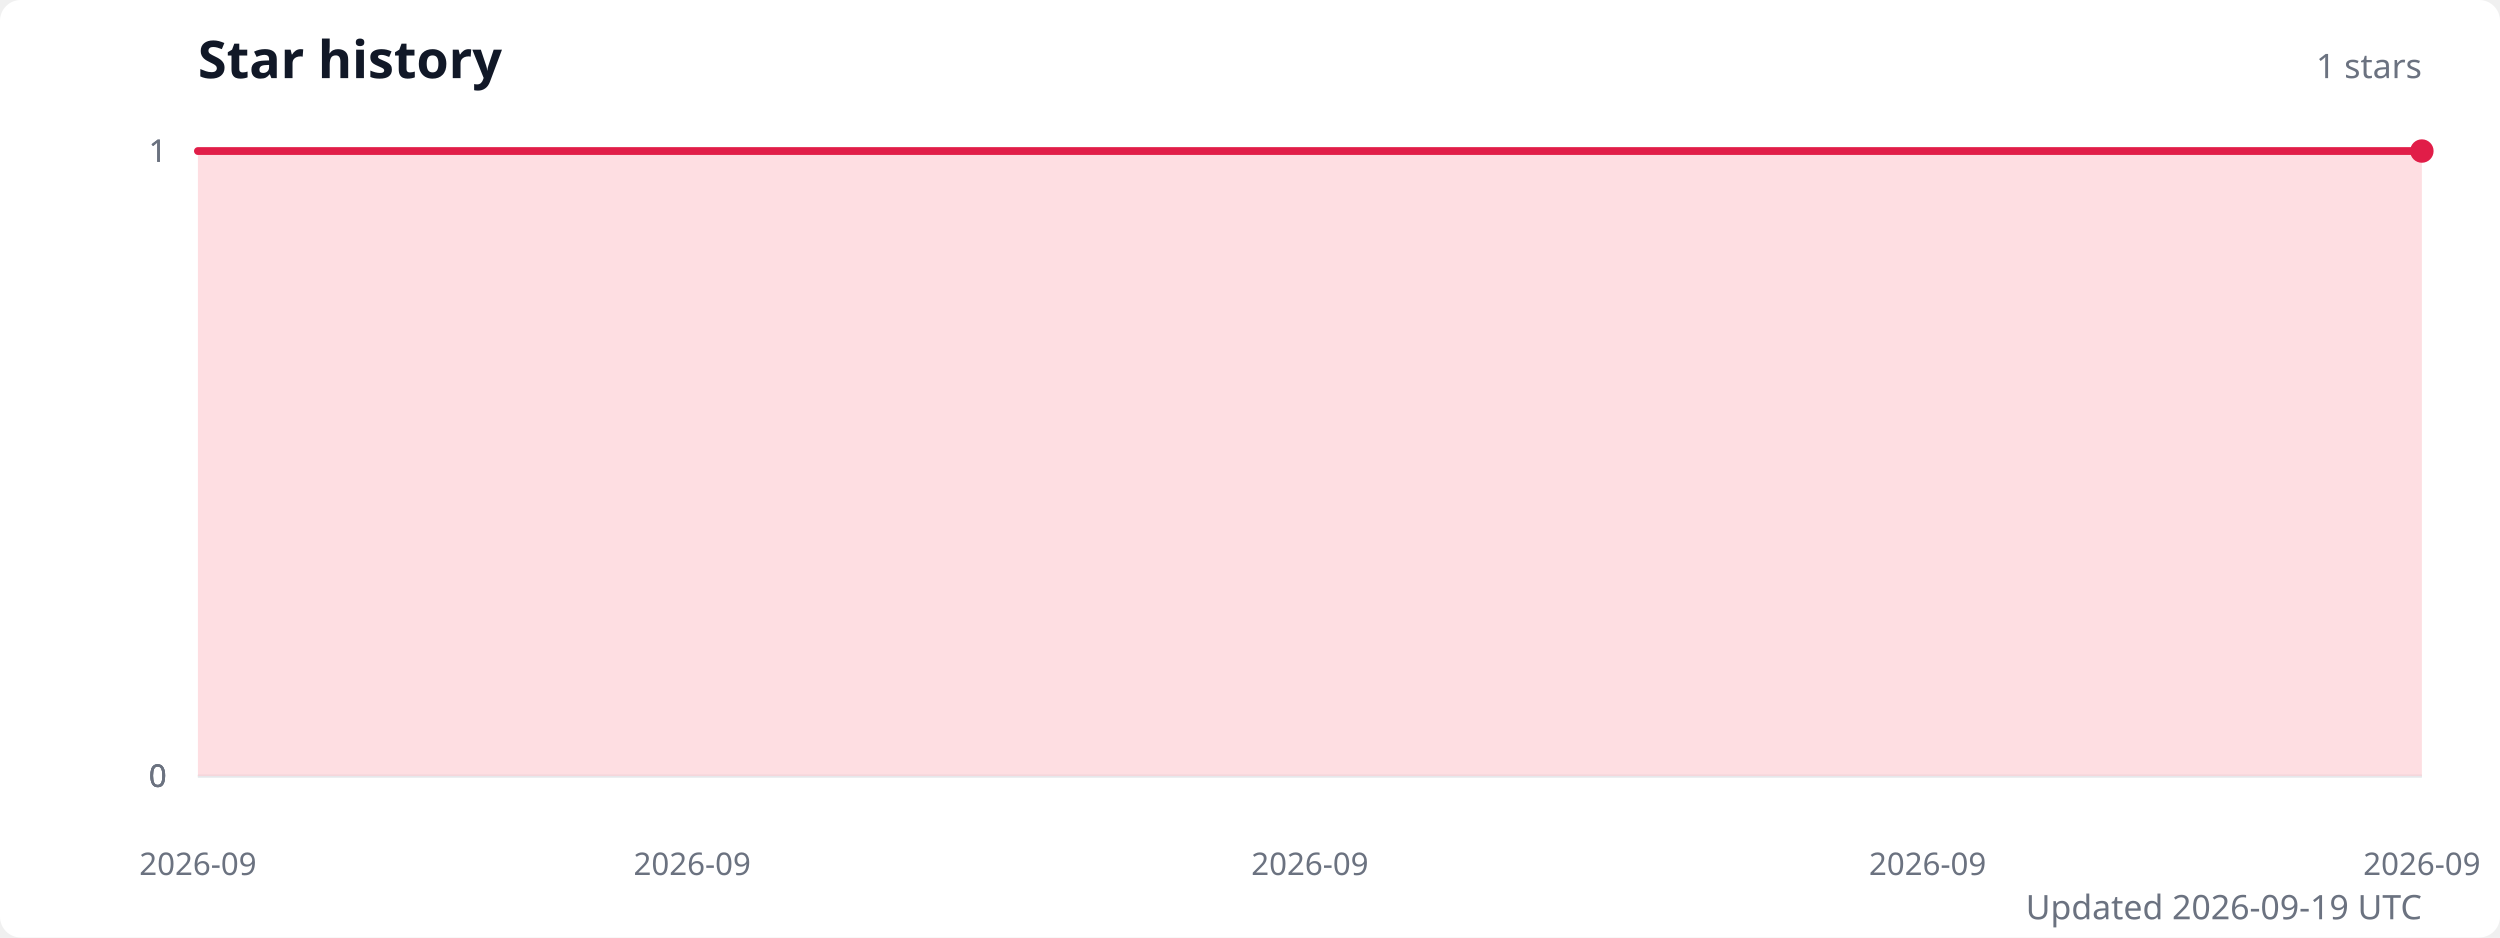
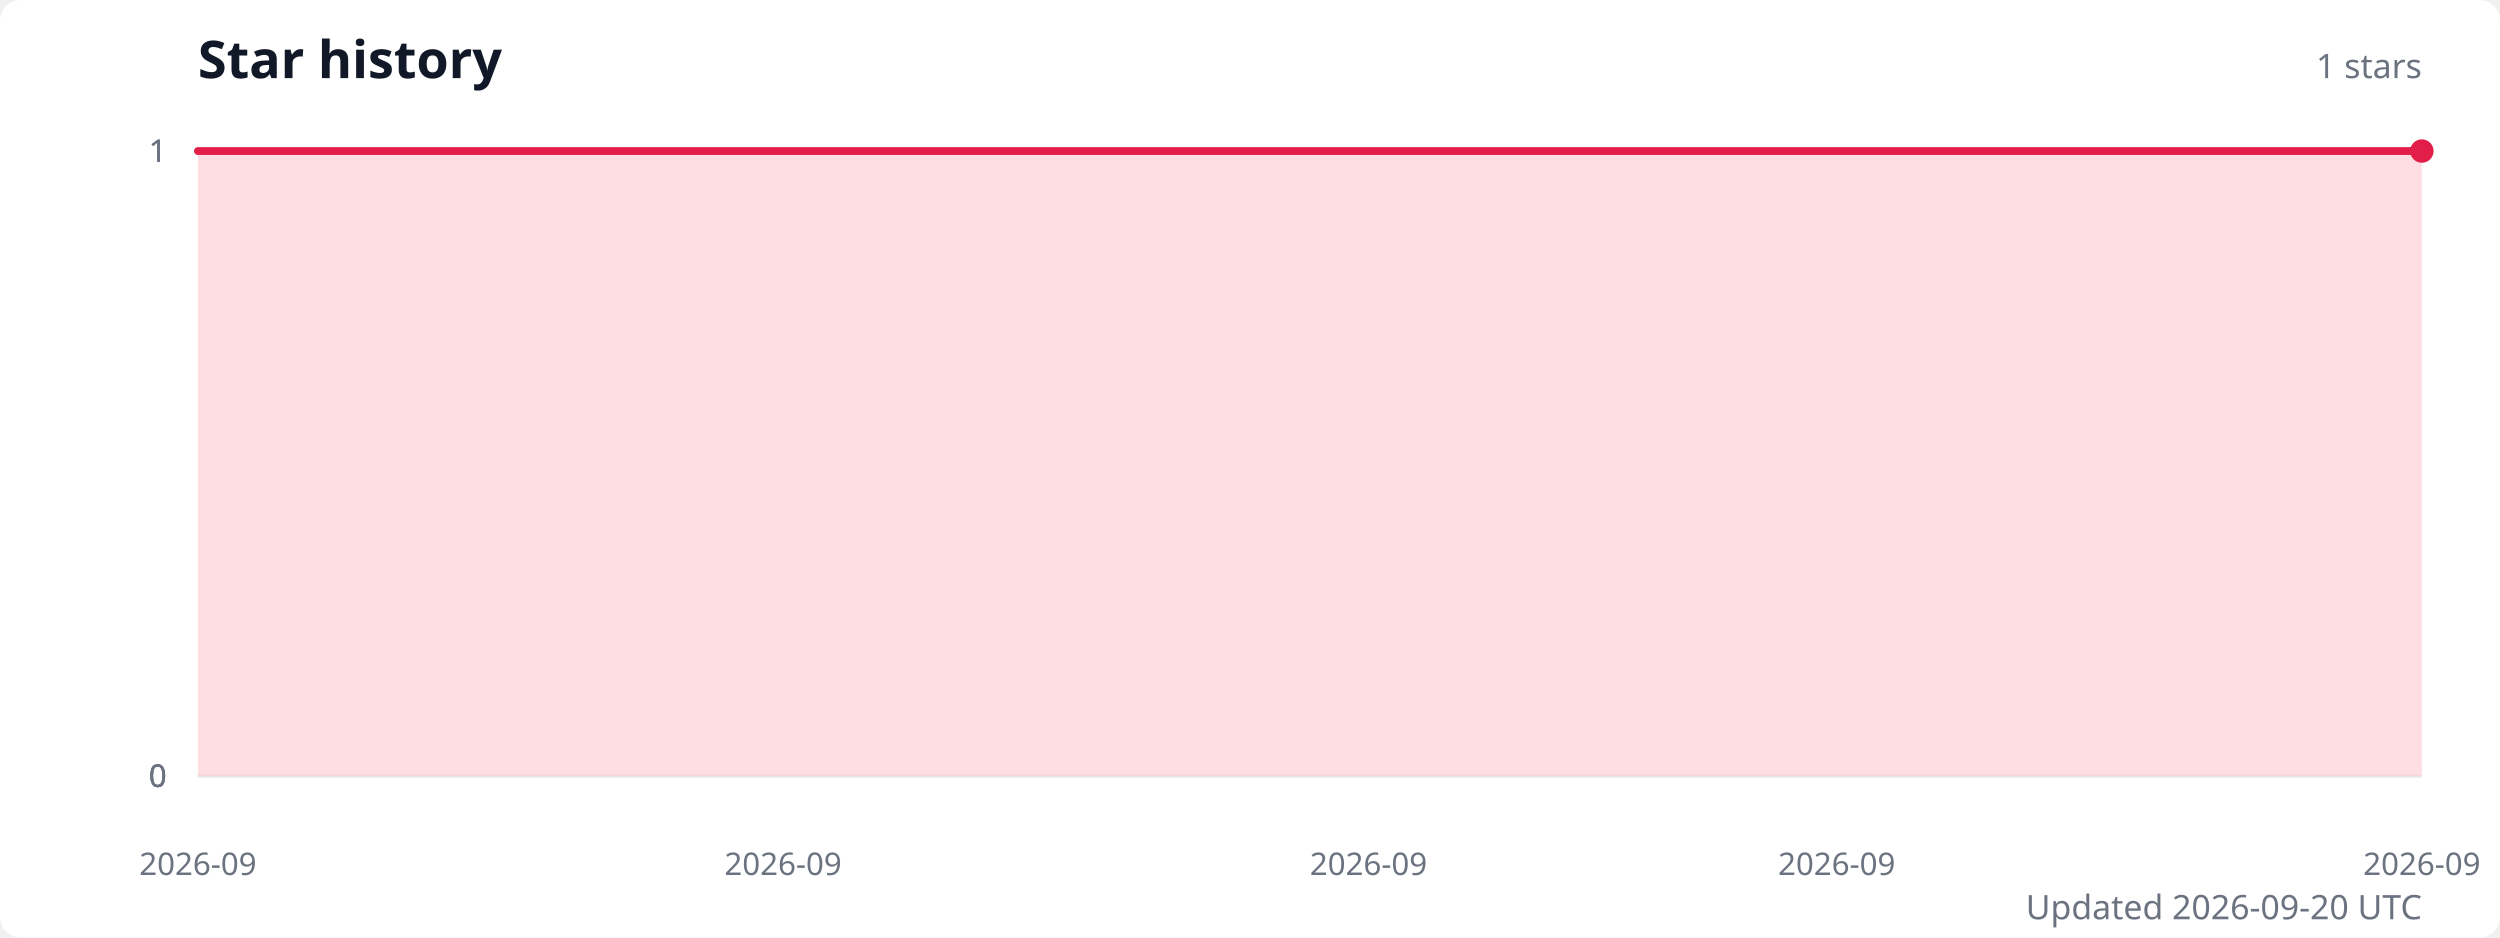
<svg xmlns="http://www.w3.org/2000/svg" width="960" height="360" viewBox="0 0 960 360" role="img" aria-labelledby="title description">
  <style>
    .title { fill: #111827; font: 600 20px system-ui, sans-serif; }
    .subtitle { fill: #6b7280; font: 13px system-ui, sans-serif; }
    .axis-label { fill: #6b7280; font: 12px system-ui, sans-serif; }
    .grid { stroke: #e5e7eb; stroke-width: 1; }
  </style>
  <rect width="100%" height="100%" fill="#ffffff" rx="8" />
  <text class="title" x="76" y="30">Star history</text>
  <text class="subtitle" x="930" y="30" text-anchor="end">1 stars</text>
  <line class="grid" x1="76" y1="298" x2="930" y2="298" />
  <text class="axis-label" x="64" y="298" text-anchor="end" dominant-baseline="middle">0</text>
  <line class="grid" x1="76" y1="298" x2="930" y2="298" />
  <text class="axis-label" x="64" y="298" text-anchor="end" dominant-baseline="middle">0</text>
  <line class="grid" x1="76" y1="298" x2="930" y2="298" />
  <text class="axis-label" x="64" y="298" text-anchor="end" dominant-baseline="middle">0</text>
  <line class="grid" x1="76" y1="58" x2="930" y2="58" />
  <text class="axis-label" x="64" y="58" text-anchor="end" dominant-baseline="middle">1</text>
  <line class="grid" x1="76" y1="58" x2="930" y2="58" />
  <text class="axis-label" x="64" y="58" text-anchor="end" dominant-baseline="middle">1</text>
-   <path d="M 76 298 L 76,58 123.4,58 170.9,58 218.3,58 265.8,58 313.2,58 360.7,58 408.1,58 455.6,58 503,58 550.4,58 597.9,58 645.3,58 692.8,58 740.2,58 787.7,58 835.1,58 882.6,58 930,58 L 930 298 Z" fill="#fecdd3" opacity="0.65" />
-   <polyline points="76,58 123.4,58 170.9,58 218.3,58 265.8,58 313.2,58 360.7,58 408.1,58 455.6,58 503,58 550.4,58 597.9,58 645.3,58 692.8,58 740.2,58 787.7,58 835.1,58 882.6,58 930,58" fill="none" stroke="#e11d48" stroke-width="3" stroke-linecap="round" stroke-linejoin="round" />
+   <path d="M 76 298 L 76,58 120.9,58 165.9,58 210.8,58 255.8,58 300.7,58 345.7,58 390.6,58 435.6,58 480.5,58 525.5,58 570.4,58 615.4,58 660.3,58 705.3,58 750.2,58 795.2,58 840.1,58 885.1,58 930,58 L 930 298 Z" fill="#fecdd3" opacity="0.65" />
+   <polyline points="76,58 120.9,58 165.9,58 210.8,58 255.8,58 300.7,58 345.7,58 390.6,58 435.6,58 480.5,58 525.5,58 570.4,58 615.4,58 660.3,58 705.3,58 750.2,58 795.2,58 840.1,58 885.1,58 930,58" fill="none" stroke="#e11d48" stroke-width="3" stroke-linecap="round" stroke-linejoin="round" />
  <circle cx="930" cy="58" r="4.5" fill="#e11d48" />
  <text class="axis-label" x="76" y="336" text-anchor="middle">2026-09</text>
-   <text class="axis-label" x="265.8" y="336" text-anchor="middle">2026-09</text>
-   <text class="axis-label" x="503" y="336" text-anchor="middle">2026-09</text>
-   <text class="axis-label" x="740.2" y="336" text-anchor="middle">2026-09</text>
+   <text class="axis-label" x="300.7" y="336" text-anchor="middle">2026-09</text>
+   <text class="axis-label" x="525.5" y="336" text-anchor="middle">2026-09</text>
+   <text class="axis-label" x="705.3" y="336" text-anchor="middle">2026-09</text>
  <text class="axis-label" x="930" y="336" text-anchor="middle">2026-09</text>
-   <text class="subtitle" x="930" y="353" text-anchor="end">Updated 2026-09-19 UTC</text>
+   <text class="subtitle" x="930" y="353" text-anchor="end">Updated 2026-09-20 UTC</text>
</svg>
